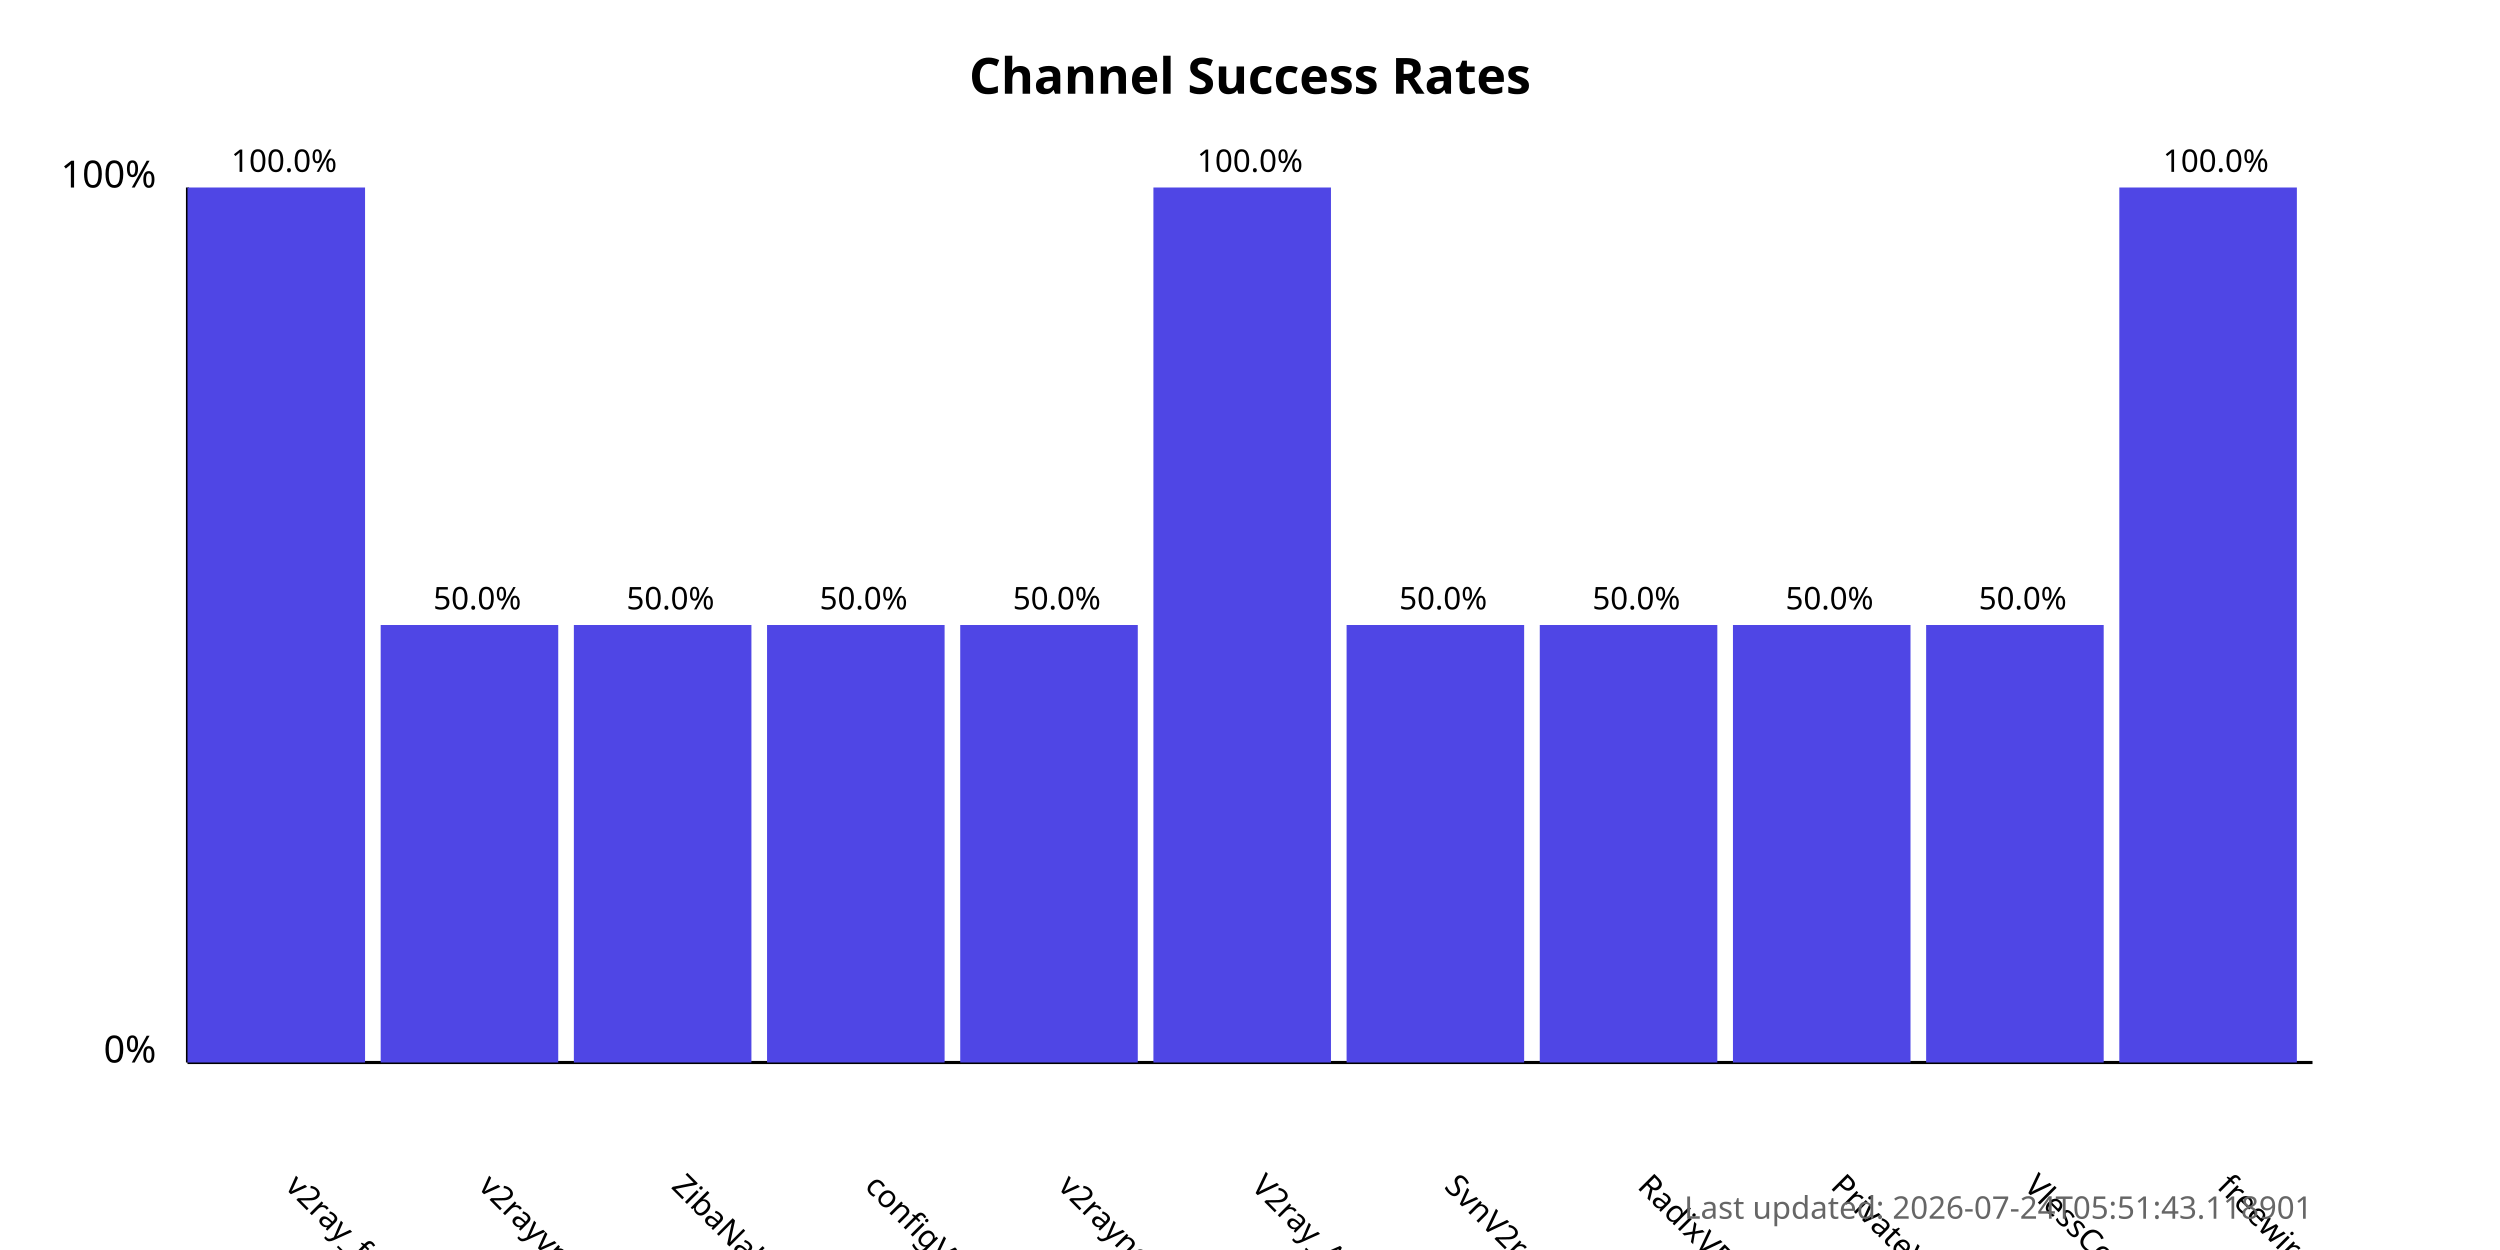
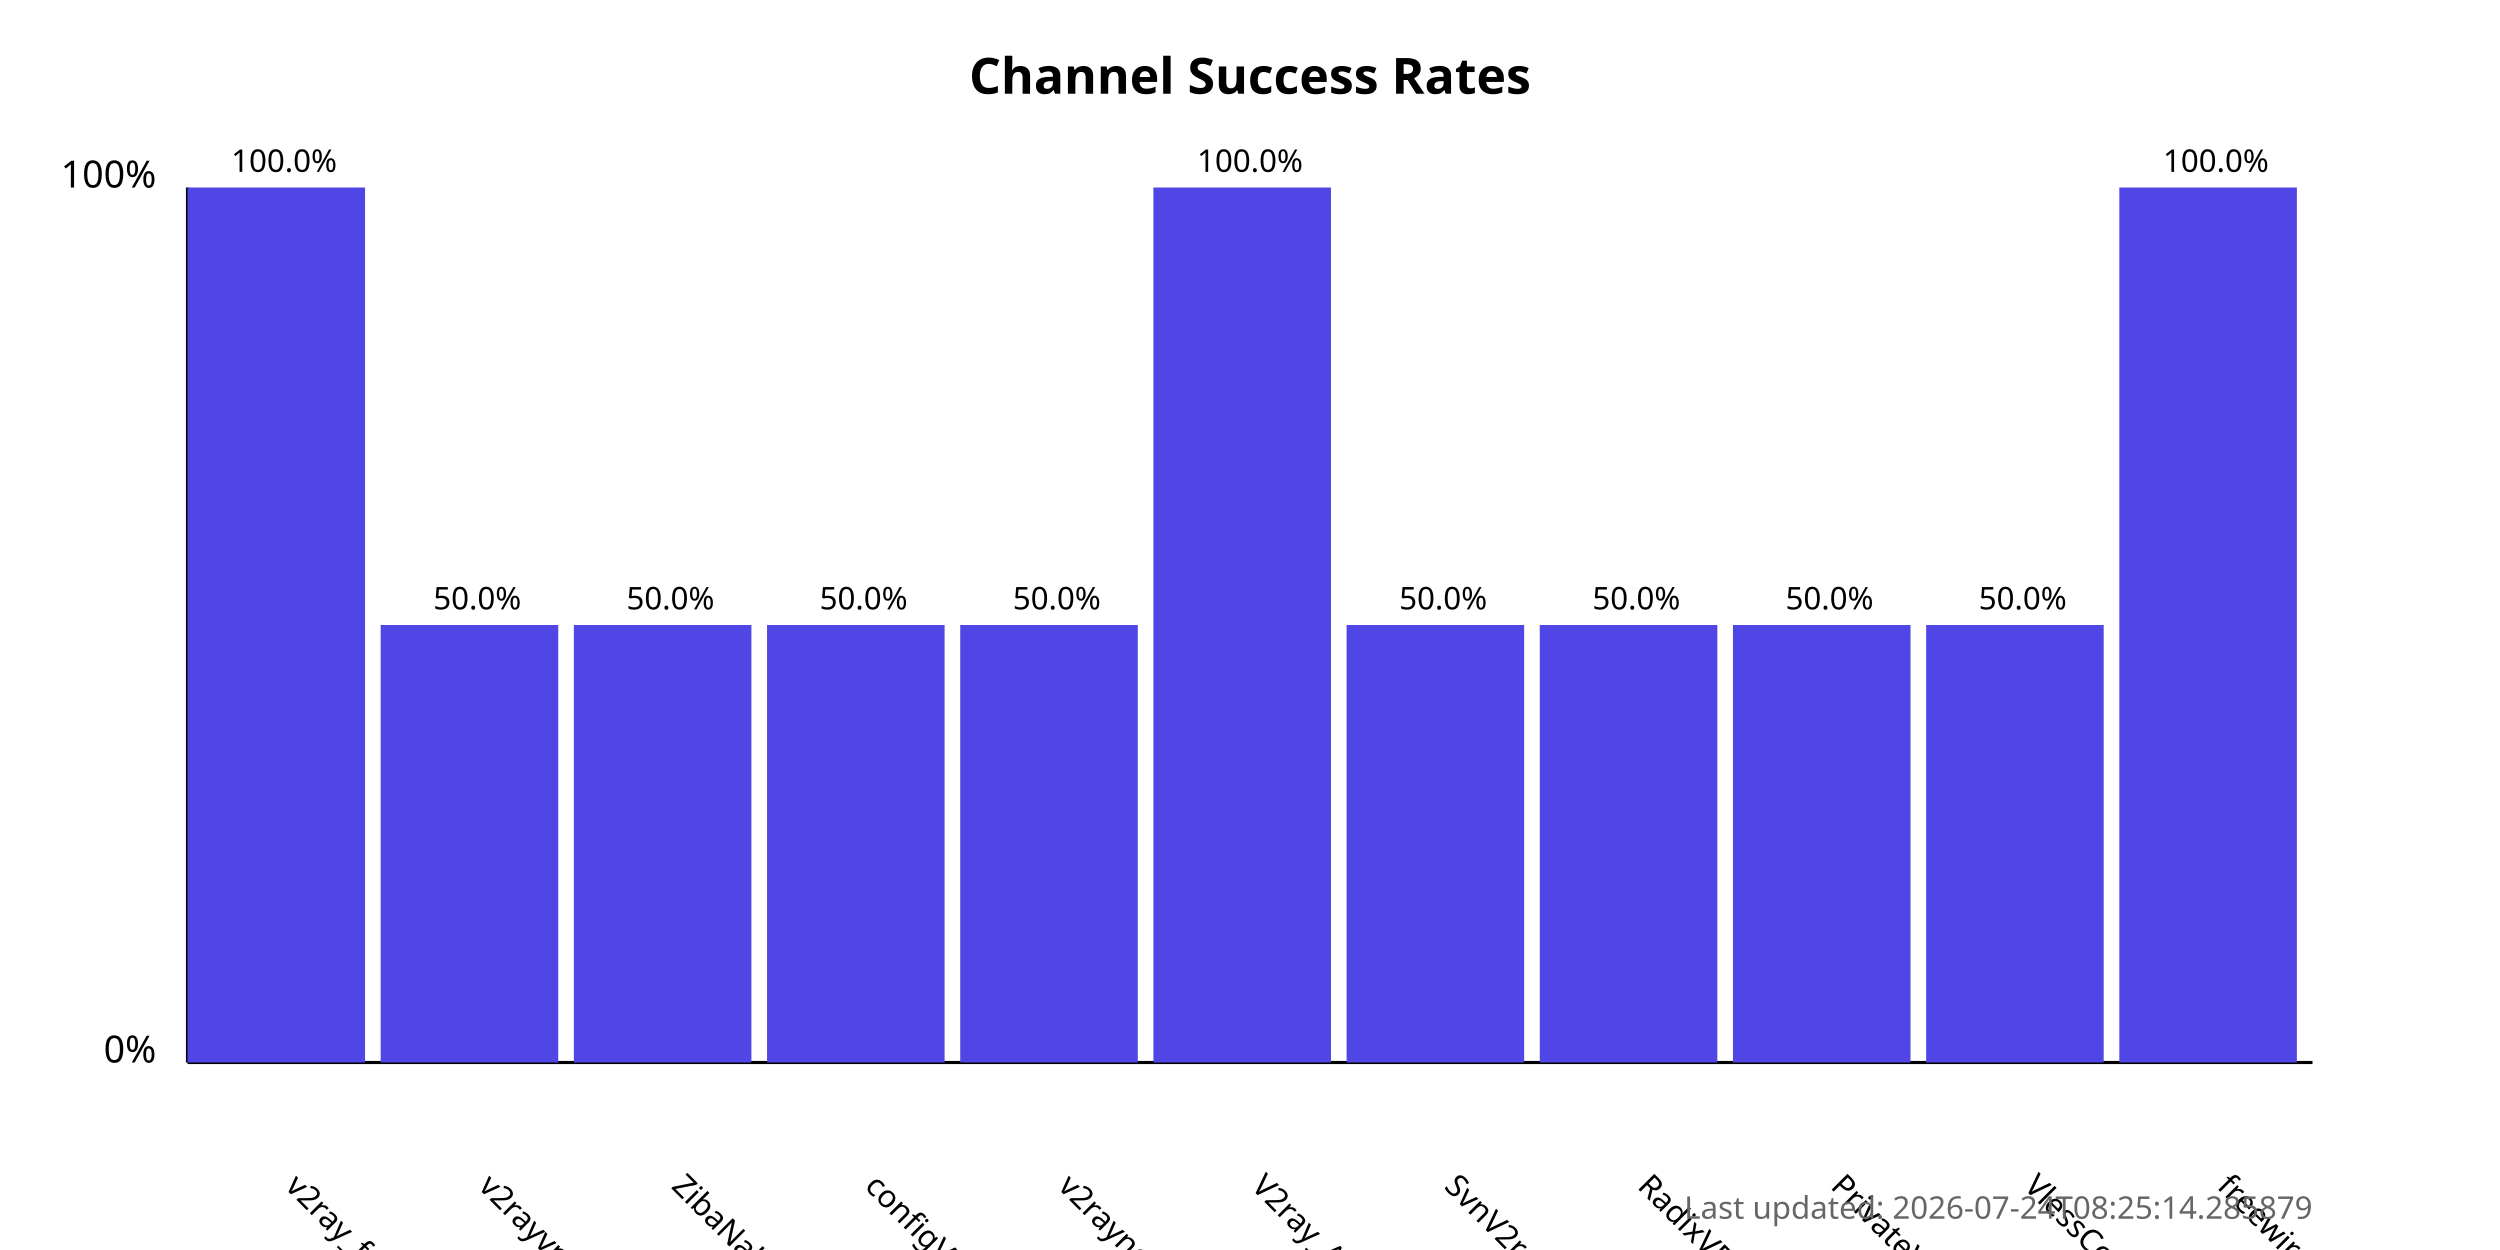
<svg xmlns="http://www.w3.org/2000/svg" width="800" height="400">
  <style>
            .chart-title { font: bold 16px sans-serif; }
            .axis-label { font: 12px sans-serif; }
            .tick-label { font: 10px sans-serif; }
            .bar { fill: #4f46e5; }
            .bar:hover { fill: #6366f1; }
            .timestamp { font: 10px sans-serif; fill: #666; }
        </style>
  <text x="400.0" y="30" text-anchor="middle" class="chart-title">
            Channel Success Rates
        </text>
  <line x1="60" y1="340" x2="60" y2="60" stroke="black" stroke-width="1" />
  <line x1="60" y1="340" x2="740" y2="340" stroke="black" stroke-width="1" />
  <text x="50" y="340" text-anchor="end" class="axis-label">0%</text>
  <text x="50" y="60" text-anchor="end" class="axis-label">100%</text>
  <g>
    <rect x="60" y="60.0" width="56.818" height="280.0" class="bar" />
    <text x="90.909" y="380" transform="rotate(45, 90.90909, 380)" text-anchor="start" class="tick-label">
                v2ray_free_conf
            </text>
    <text x="90.909" y="55.0" text-anchor="middle" class="tick-label">
                100.0%
            </text>
  </g>
  <g>
    <rect x="121.818" y="200.0" width="56.818" height="140.0" class="bar" />
    <text x="152.727" y="380" transform="rotate(45, 152.7273, 380)" text-anchor="start" class="tick-label">
                v2rayvpno
            </text>
    <text x="152.727" y="195.0" text-anchor="middle" class="tick-label">
                50.0%
            </text>
  </g>
  <g>
    <rect x="183.636" y="200.0" width="56.818" height="140.0" class="bar" />
    <text x="214.545" y="380" transform="rotate(45, 214.5455, 380)" text-anchor="start" class="tick-label">
                ZibaNabz
            </text>
    <text x="214.545" y="195.0" text-anchor="middle" class="tick-label">
                50.0%
            </text>
  </g>
  <g>
    <rect x="245.455" y="200.0" width="56.818" height="140.0" class="bar" />
    <text x="276.364" y="380" transform="rotate(45, 276.3636, 380)" text-anchor="start" class="tick-label">
                configV2rayForFree
            </text>
    <text x="276.364" y="195.0" text-anchor="middle" class="tick-label">
                50.0%
            </text>
  </g>
  <g>
    <rect x="307.273" y="200.0" width="56.818" height="140.0" class="bar" />
    <text x="338.182" y="380" transform="rotate(45, 338.1818, 380)" text-anchor="start" class="tick-label">
                v2rayngvpn
            </text>
    <text x="338.182" y="195.0" text-anchor="middle" class="tick-label">
                50.0%
            </text>
  </g>
  <g>
    <rect x="369.091" y="60.0" width="56.818" height="280.0" class="bar" />
    <text x="400.0" y="380" transform="rotate(45, 400.0, 380)" text-anchor="start" class="tick-label">
                V2ray_Alpha
            </text>
    <text x="400.0" y="55.0" text-anchor="middle" class="tick-label">
                100.0%
            </text>
  </g>
  <g>
    <rect x="430.909" y="200.0" width="56.818" height="140.0" class="bar" />
    <text x="461.818" y="380" transform="rotate(45, 461.8182, 380)" text-anchor="start" class="tick-label">
                SvnV2ray
            </text>
    <text x="461.818" y="195.0" text-anchor="middle" class="tick-label">
                50.0%
            </text>
  </g>
  <g>
    <rect x="492.727" y="200.0" width="56.818" height="140.0" class="bar" />
    <text x="523.636" y="380" transform="rotate(45, 523.6364, 380)" text-anchor="start" class="tick-label">
                RadixVPN
            </text>
    <text x="523.636" y="195.0" text-anchor="middle" class="tick-label">
                50.0%
            </text>
  </g>
  <g>
    <rect x="554.545" y="200.0" width="56.818" height="140.0" class="bar" />
    <text x="585.455" y="380" transform="rotate(45, 585.4545, 380)" text-anchor="start" class="tick-label">
                PrivateVPNs
            </text>
    <text x="585.455" y="195.0" text-anchor="middle" class="tick-label">
                50.0%
            </text>
  </g>
  <g>
    <rect x="616.364" y="200.0" width="56.818" height="140.0" class="bar" />
    <text x="647.273" y="380" transform="rotate(45, 647.2727, 380)" text-anchor="start" class="tick-label">
                VlessConfig
            </text>
    <text x="647.273" y="195.0" text-anchor="middle" class="tick-label">
                50.0%
            </text>
  </g>
  <g>
    <rect x="678.182" y="60.0" width="56.818" height="280.0" class="bar" />
    <text x="709.091" y="380" transform="rotate(45, 709.0909, 380)" text-anchor="start" class="tick-label">
                freewireguard
            </text>
    <text x="709.091" y="55.0" text-anchor="middle" class="tick-label">
                100.0%
            </text>
  </g>
  <text x="740" y="390" text-anchor="end" class="timestamp">
-             Last updated: 2026-07-24T05:51:43.118901
+             Last updated: 2026-07-24T08:25:14.285879
        </text>
</svg>
